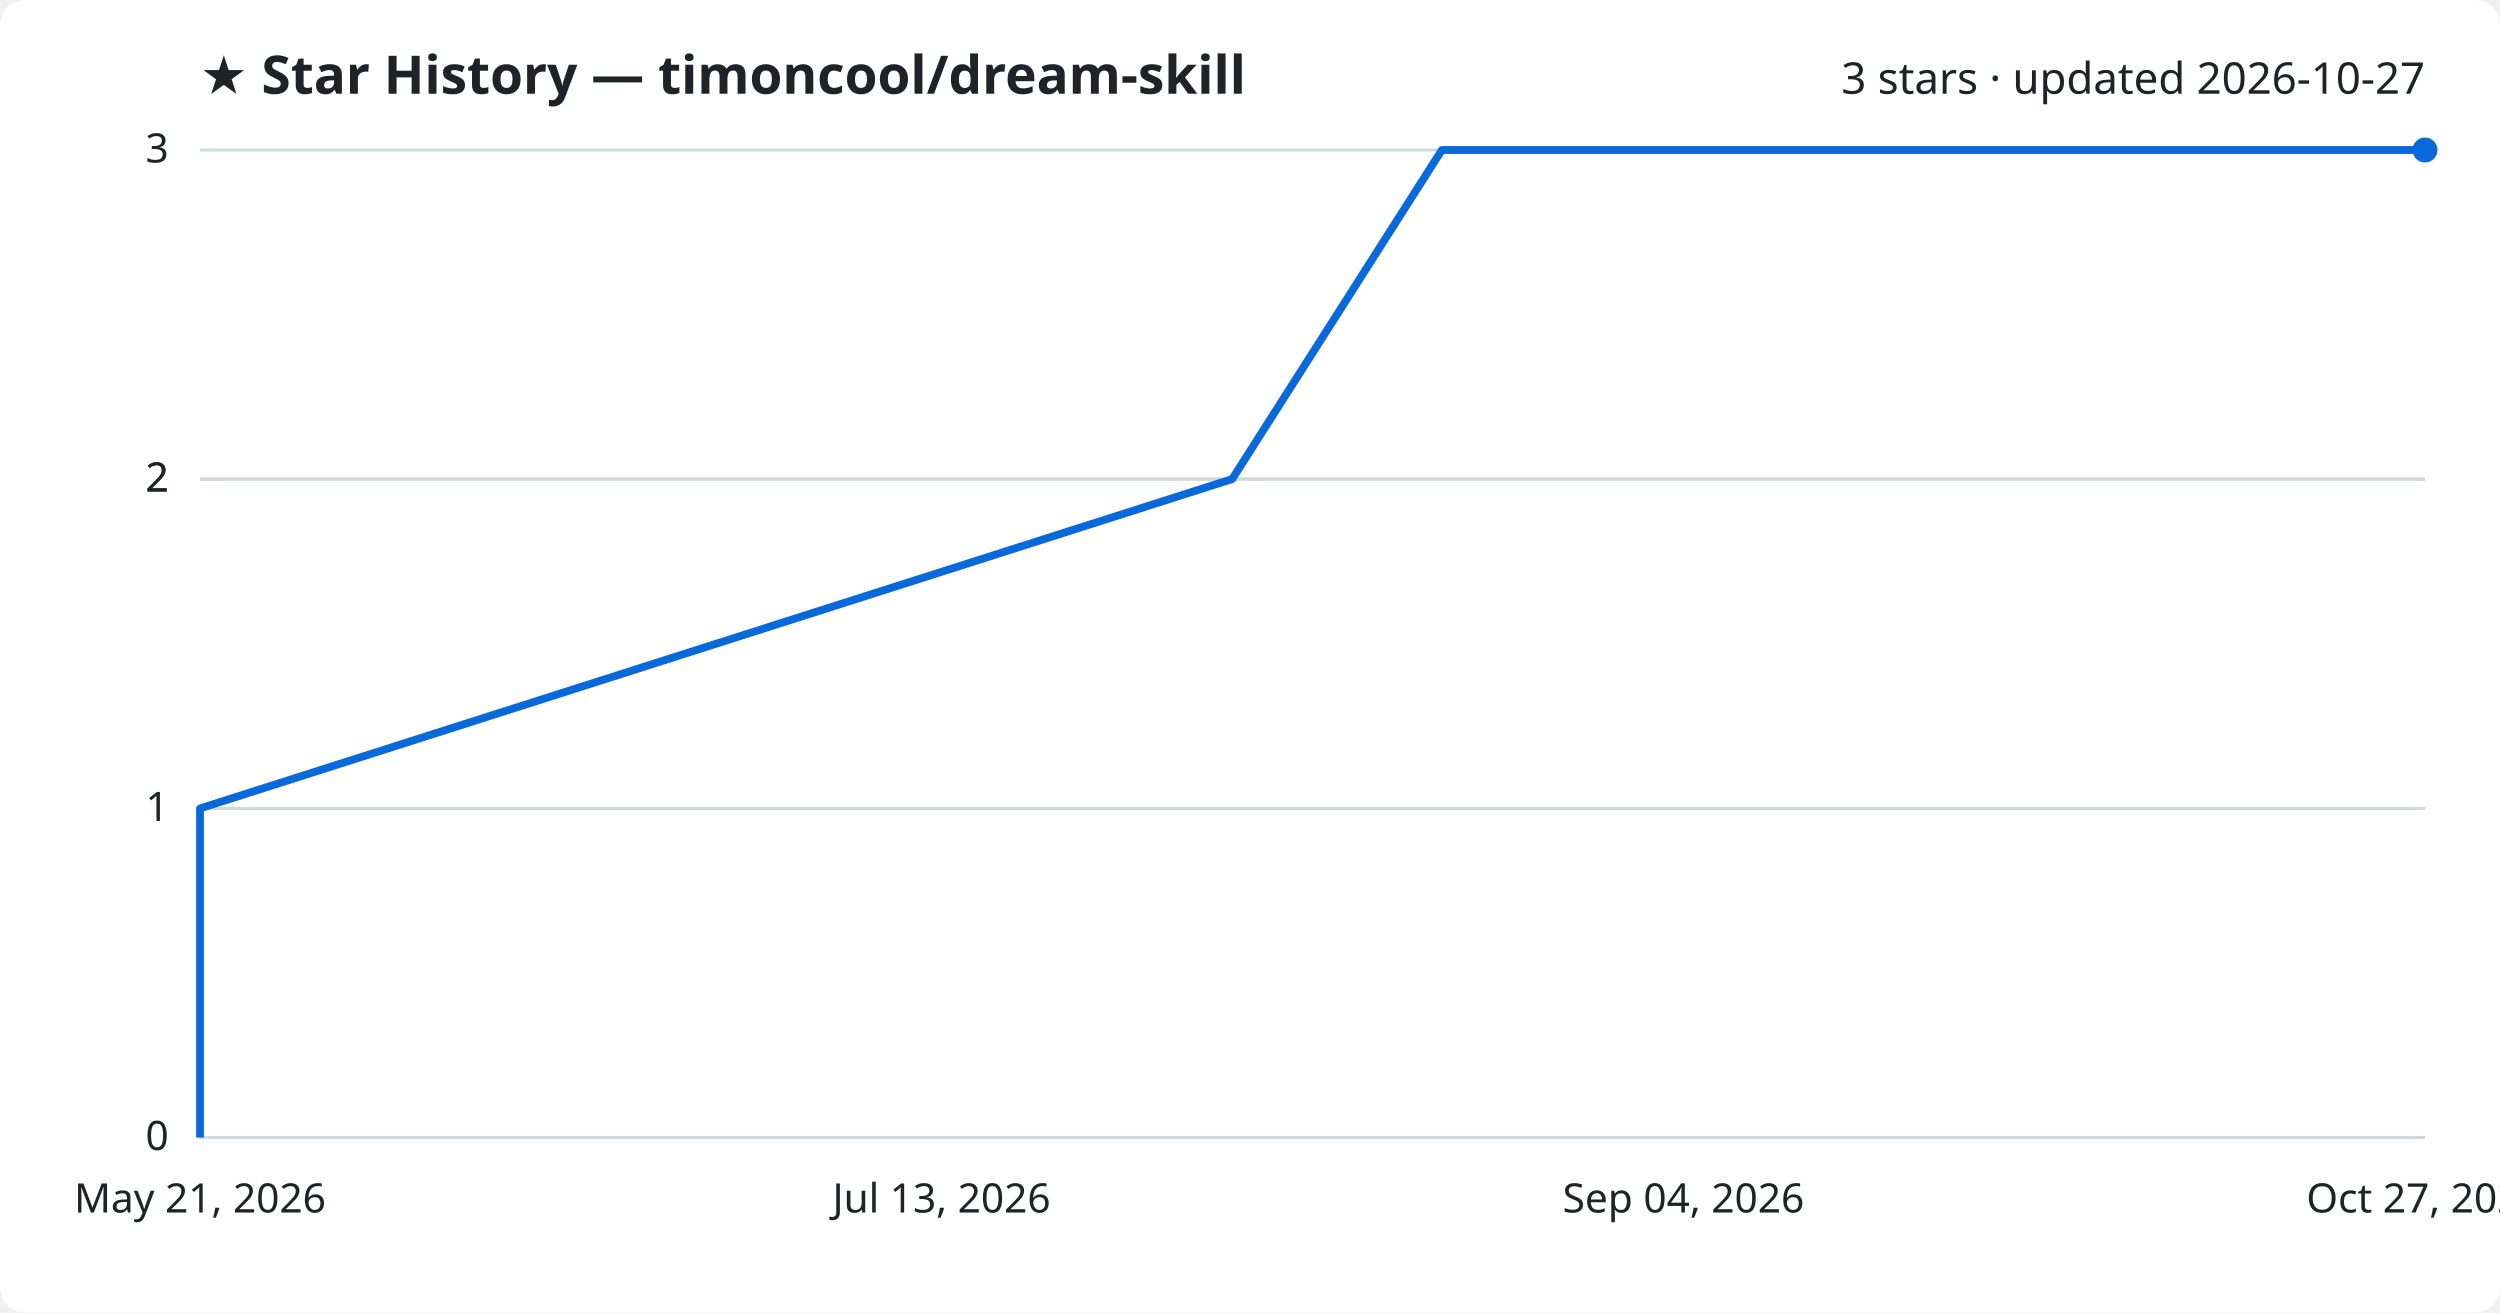
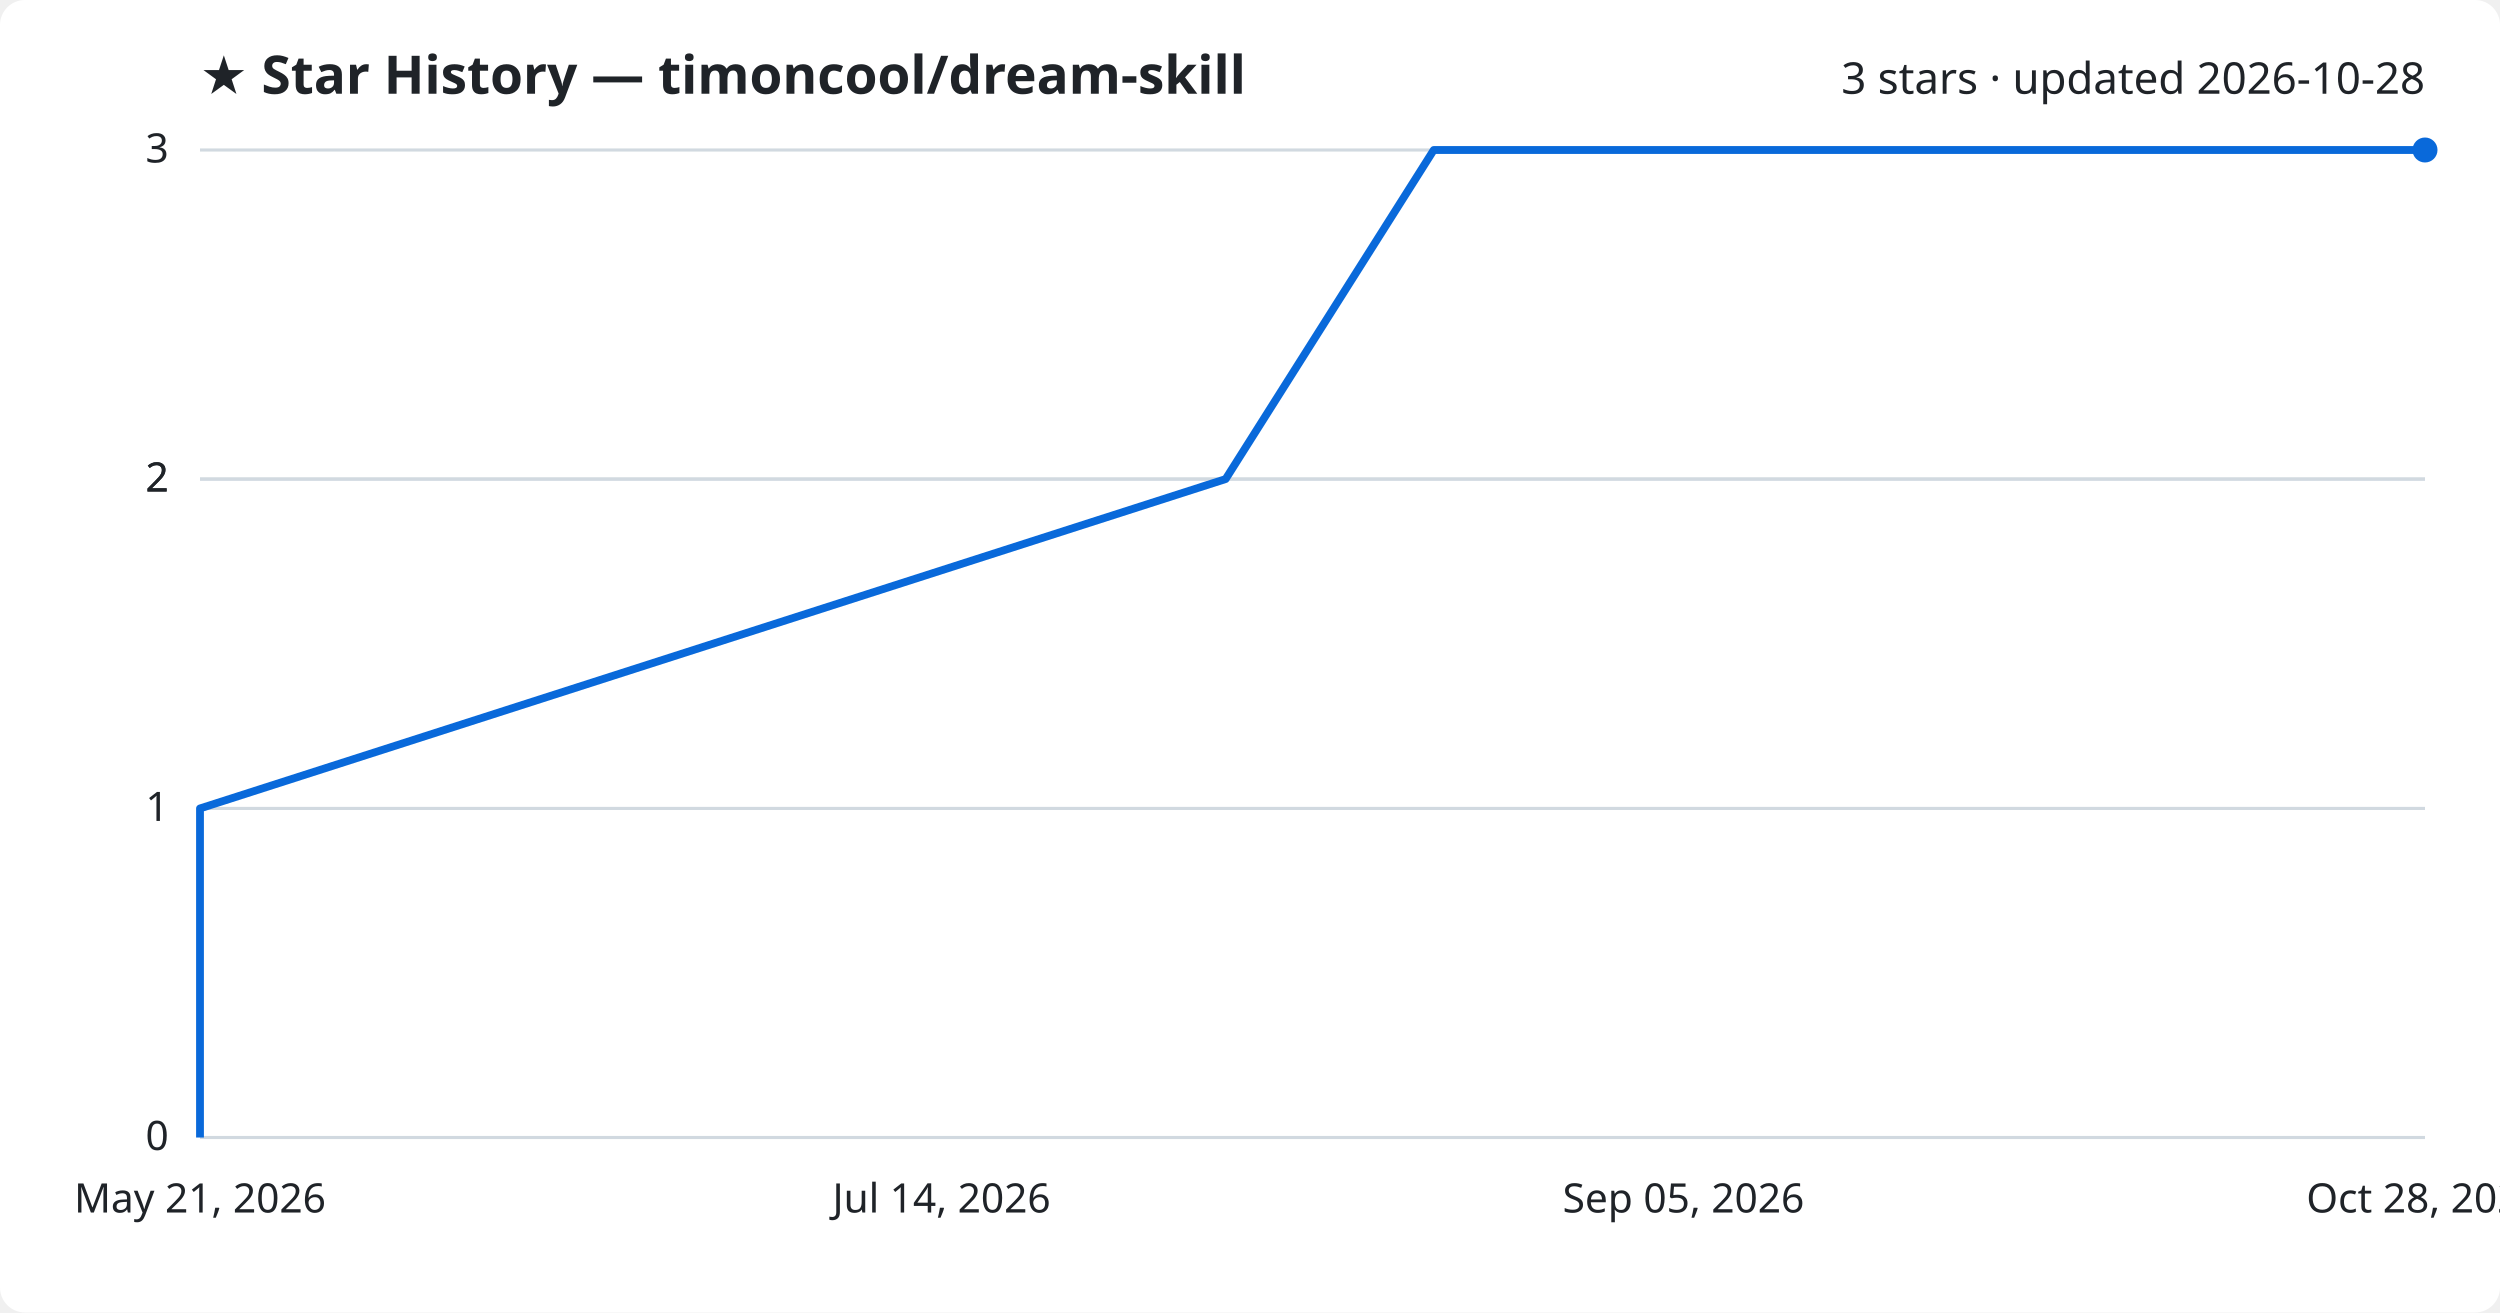
<svg xmlns="http://www.w3.org/2000/svg" viewBox="0 0 800 420" font-family="Segoe UI, sans-serif">
  <rect width="800" height="420" fill="#ffffff" rx="8" />
  <text x="64" y="30" fill="#1f2328" font-size="17" font-weight="700">★ Star History — timoncool/dream-skill</text>
-   <text x="776" y="30" fill="#1f2328" font-size="14" text-anchor="end">3 stars · updated 2026-10-27</text>
+   <text x="776" y="30" fill="#1f2328" font-size="14" text-anchor="end">3 stars · updated 2026-10-28</text>
  <line x1="64" y1="364.0" x2="776" y2="364.0" stroke="#d1d9e0" stroke-width="1" />
  <text x="54" y="368.0" fill="#1f2328" font-size="13" text-anchor="end">0</text>
  <line x1="64" y1="258.7" x2="776" y2="258.7" stroke="#d1d9e0" stroke-width="1" />
  <text x="54" y="262.7" fill="#1f2328" font-size="13" text-anchor="end">1</text>
  <line x1="64" y1="153.3" x2="776" y2="153.3" stroke="#d1d9e0" stroke-width="1" />
  <text x="54" y="157.3" fill="#1f2328" font-size="13" text-anchor="end">2</text>
  <line x1="64" y1="153.3" x2="776" y2="153.3" stroke="#d1d9e0" stroke-width="1" />
  <text x="54" y="157.3" fill="#1f2328" font-size="13" text-anchor="end">2</text>
  <line x1="64" y1="48.0" x2="776" y2="48.0" stroke="#d1d9e0" stroke-width="1" />
  <text x="54" y="52.0" fill="#1f2328" font-size="13" text-anchor="end">3</text>
-   <path d="M64.0,364.0 L64.0,258.7 L394.3,153.3 L461.4,48.0 L776.0,48.0" fill="none" stroke="#0969da" stroke-width="2.5" stroke-linejoin="round" />
+   <path d="M64.0,364.0 L64.0,258.7 L392.2,153.3 L458.8,48.0 L776.0,48.0" fill="none" stroke="#0969da" stroke-width="2.5" stroke-linejoin="round" />
  <circle cx="776.0" cy="48.0" r="4" fill="#0969da" />
  <text x="64.0" y="388" fill="#1f2328" font-size="13" text-anchor="middle">May 21, 2026</text>
-   <text x="301.3" y="388" fill="#1f2328" font-size="13" text-anchor="middle">Jul 13, 2026</text>
-   <text x="538.7" y="388" fill="#1f2328" font-size="13" text-anchor="middle">Sep 04, 2026</text>
-   <text x="776.0" y="388" fill="#1f2328" font-size="13" text-anchor="middle">Oct 27, 2026</text>
+   <text x="301.3" y="388" fill="#1f2328" font-size="13" text-anchor="middle">Jul 14, 2026</text>
+   <text x="538.7" y="388" fill="#1f2328" font-size="13" text-anchor="middle">Sep 05, 2026</text>
+   <text x="776.0" y="388" fill="#1f2328" font-size="13" text-anchor="middle">Oct 28, 2026</text>
</svg>
